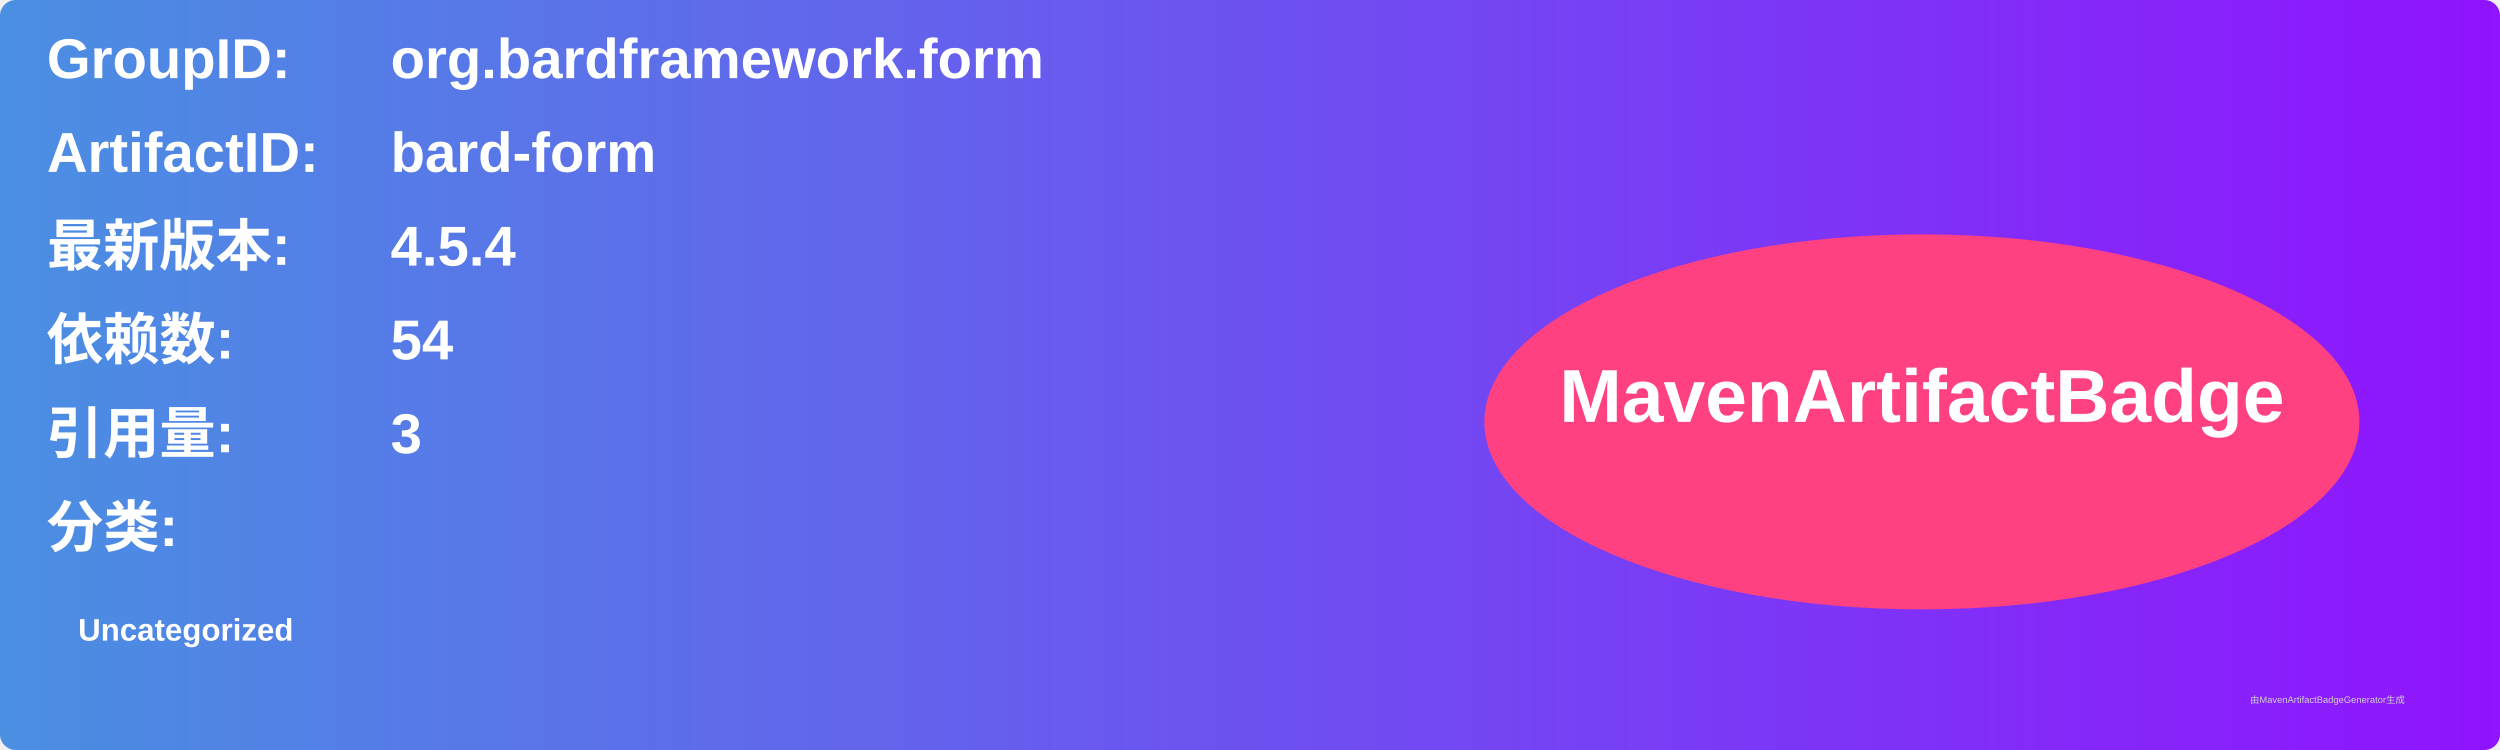
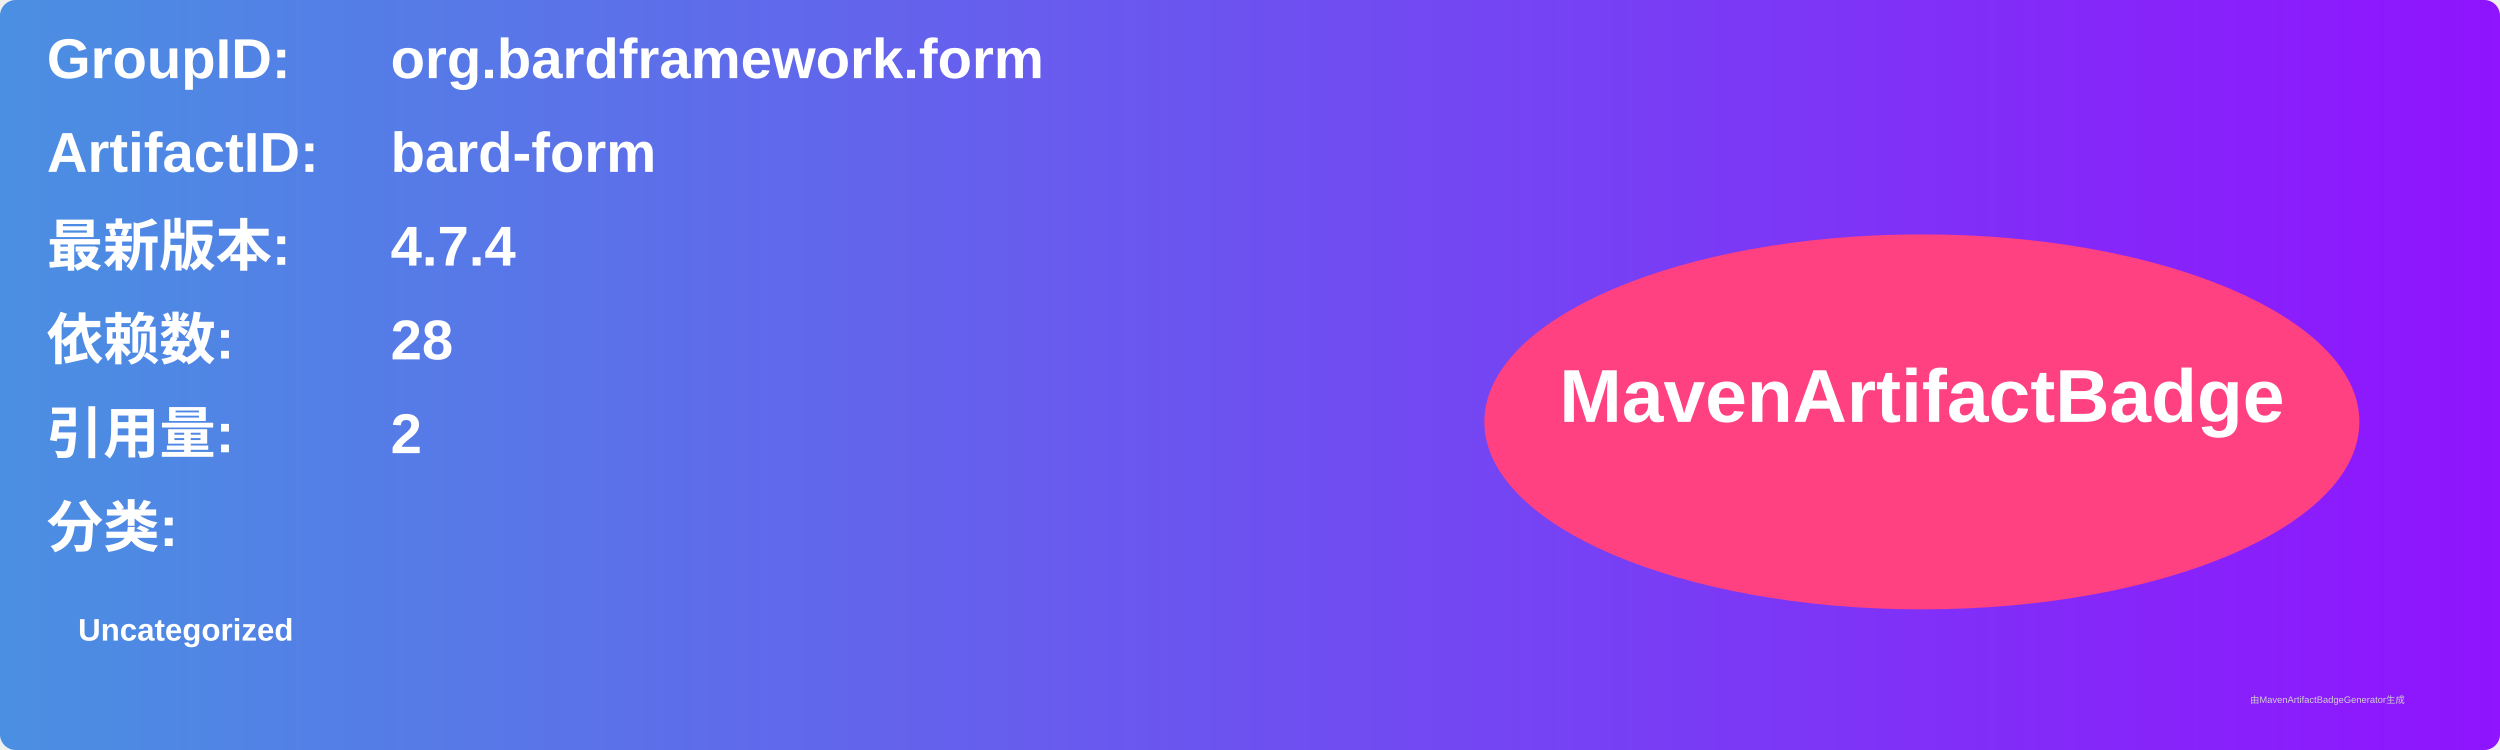
<svg xmlns="http://www.w3.org/2000/svg" width="800" height="240" viewBox="0 0 800 240">
  <linearGradient id="grad" x1="0%" y1="0%" x2="100%" y2="0%">
    <stop offset="0%" stop-color="#4a90e2" />
    <stop offset="100%" stop-color="#9013fe" />
  </linearGradient>
  <rect width="100%" height="100%" rx="5" ry="5" fill="url(#grad)" />
  <g transform="translate(15, 15)">
    <text x="0" y="10" font-family="Arial" font-size="18" fill="white" font-weight="bold" width="260">GroupID:</text>
    <text x="110" y="10" font-family="Arial" font-size="18" fill="white" font-weight="bold" width="460">org.bardframework.form</text>
    <text x="0" y="40" font-family="Arial" font-size="18" fill="white" font-weight="bold" width="260">ArtifactID:</text>
    <text x="110" y="40" font-family="Arial" font-size="18" fill="white" font-weight="bold" width="460">bard-form</text>
    <text x="0" y="70" font-family="Arial" font-size="18" fill="white" font-weight="bold">最新版本:</text>
    <text x="110" y="70" font-family="Arial" font-size="18" fill="white" font-weight="bold">
-       <tspan font-weight="bold">4.5.4</tspan>
+       <tspan font-weight="bold">4.7.4</tspan>
    </text>
    <text x="0" y="100" font-family="Arial" font-size="18" fill="white" font-weight="bold">依赖数: </text>
    <text x="110" y="100" font-family="Arial" font-size="18" fill="white">
-       <tspan font-weight="bold">54</tspan>
+       <tspan font-weight="bold">28</tspan>
    </text>
    <text x="0" y="130" font-family="Arial" font-size="18" fill="white" font-weight="bold">引用量: </text>
    <text x="110" y="130" font-family="Arial" font-size="18" fill="white">
-       <tspan font-weight="bold">3</tspan>
+       <tspan font-weight="bold">2</tspan>
    </text>
    <text x="0" y="160" font-family="Arial" font-size="18" fill="white" font-weight="bold">分类:</text>
    <text x="10" y="190" font-family="Arial" font-size="10" fill="white">
      <tspan font-weight="bold">Uncategorized</tspan>
    </text>
    <ellipse cx="600" cy="120" rx="140" ry="60" fill="#ff4081" />
    <text x="600" y="120" text-anchor="middle" font-family="Arial" font-size="24" fill="white" font-weight="bold">MavenArtifactBadge</text>
  </g>
  <text x="720" y="225" font-family="Arial" font-size="3" fill="#d0d0d0">由MavenArtifactBadgeGenerator生成</text>
</svg>
